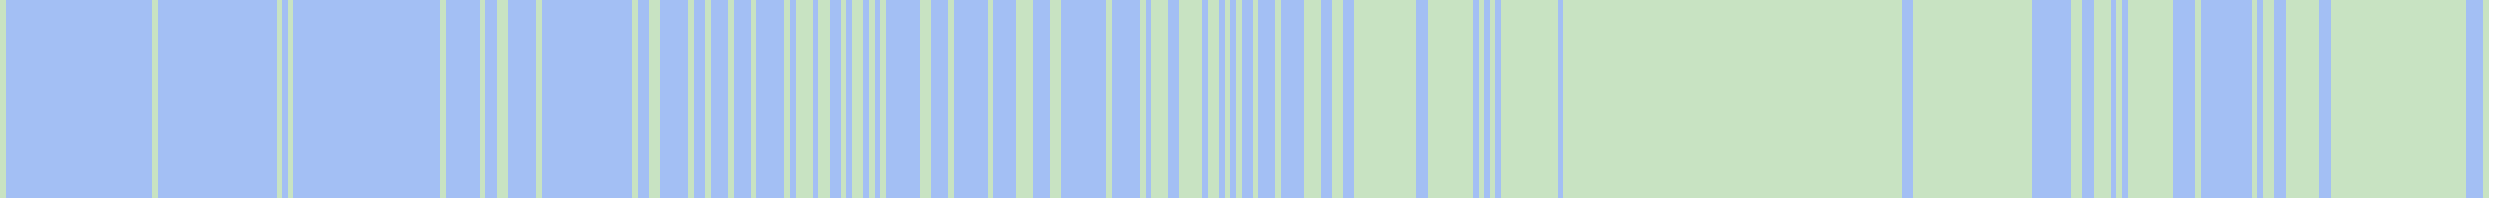
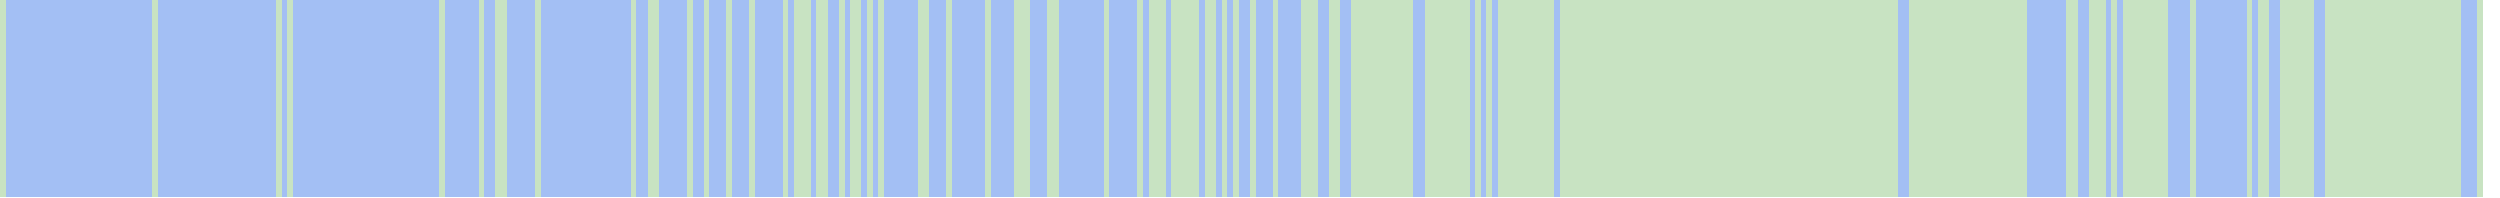
- <svg xmlns="http://www.w3.org/2000/svg" viewBox="0 0 443 35" shape-rendering="crispEdges">
+ <svg xmlns="http://www.w3.org/2000/svg" viewBox="0 0 444 35" shape-rendering="crispEdges">
  <rect y="0" x="0" width="441" height="35" fill="#a3bff4" />
  <rect y="0" x="0" width="1" height="35" fill="#c8e3c2" />
  <rect y="0" x="27" width="1" height="35" fill="#c8e3c2" />
  <rect y="0" x="49" width="1" height="35" fill="#c8e3c2" />
  <rect y="0" x="51" width="1" height="35" fill="#c8e3c2" />
  <rect y="0" x="78" width="1" height="35" fill="#c8e3c2" />
  <rect y="0" x="85" width="1" height="35" fill="#c8e3c2" />
  <rect y="0" x="88" width="1" height="35" fill="#c8e3c2" />
  <rect y="0" x="89" width="1" height="35" fill="#c8e3c2" />
  <rect y="0" x="95" width="1" height="35" fill="#c8e3c2" />
  <rect y="0" x="112" width="1" height="35" fill="#c8e3c2" />
  <rect y="0" x="115" width="1" height="35" fill="#c8e3c2" />
  <rect y="0" x="116" width="1" height="35" fill="#c8e3c2" />
  <rect y="0" x="122" width="1" height="35" fill="#c8e3c2" />
  <rect y="0" x="125" width="1" height="35" fill="#c8e3c2" />
  <rect y="0" x="129" width="1" height="35" fill="#c8e3c2" />
  <rect y="0" x="133" width="1" height="35" fill="#c8e3c2" />
  <rect y="0" x="139" width="1" height="35" fill="#c8e3c2" />
  <rect y="0" x="141" width="1" height="35" fill="#c8e3c2" />
  <rect y="0" x="142" width="1" height="35" fill="#c8e3c2" />
  <rect y="0" x="143" width="1" height="35" fill="#c8e3c2" />
  <rect y="0" x="145" width="1" height="35" fill="#c8e3c2" />
  <rect y="0" x="146" width="1" height="35" fill="#c8e3c2" />
  <rect y="0" x="149" width="1" height="35" fill="#c8e3c2" />
  <rect y="0" x="151" width="1" height="35" fill="#c8e3c2" />
  <rect y="0" x="152" width="1" height="35" fill="#c8e3c2" />
  <rect y="0" x="154" width="1" height="35" fill="#c8e3c2" />
  <rect y="0" x="156" width="1" height="35" fill="#c8e3c2" />
  <rect y="0" x="163" width="1" height="35" fill="#c8e3c2" />
  <rect y="0" x="164" width="1" height="35" fill="#c8e3c2" />
  <rect y="0" x="168" width="1" height="35" fill="#c8e3c2" />
  <rect y="0" x="175" width="1" height="35" fill="#c8e3c2" />
  <rect y="0" x="180" width="1" height="35" fill="#c8e3c2" />
  <rect y="0" x="181" width="1" height="35" fill="#c8e3c2" />
  <rect y="0" x="182" width="1" height="35" fill="#c8e3c2" />
  <rect y="0" x="186" width="1" height="35" fill="#c8e3c2" />
  <rect y="0" x="187" width="1" height="35" fill="#c8e3c2" />
  <rect y="0" x="196" width="1" height="35" fill="#c8e3c2" />
  <rect y="0" x="202" width="1" height="35" fill="#c8e3c2" />
  <rect y="0" x="204" width="1" height="35" fill="#c8e3c2" />
  <rect y="0" x="205" width="1" height="35" fill="#c8e3c2" />
  <rect y="0" x="206" width="1" height="35" fill="#c8e3c2" />
+   <rect y="0" x="208" width="1" height="35" fill="#c8e3c2" />
  <rect y="0" x="209" width="1" height="35" fill="#c8e3c2" />
  <rect y="0" x="210" width="1" height="35" fill="#c8e3c2" />
  <rect y="0" x="211" width="1" height="35" fill="#c8e3c2" />
  <rect y="0" x="212" width="1" height="35" fill="#c8e3c2" />
  <rect y="0" x="214" width="1" height="35" fill="#c8e3c2" />
  <rect y="0" x="215" width="1" height="35" fill="#c8e3c2" />
  <rect y="0" x="217" width="1" height="35" fill="#c8e3c2" />
  <rect y="0" x="219" width="1" height="35" fill="#c8e3c2" />
  <rect y="0" x="222" width="1" height="35" fill="#c8e3c2" />
  <rect y="0" x="226" width="1" height="35" fill="#c8e3c2" />
  <rect y="0" x="231" width="1" height="35" fill="#c8e3c2" />
  <rect y="0" x="232" width="1" height="35" fill="#c8e3c2" />
  <rect y="0" x="233" width="1" height="35" fill="#c8e3c2" />
  <rect y="0" x="236" width="1" height="35" fill="#c8e3c2" />
  <rect y="0" x="237" width="1" height="35" fill="#c8e3c2" />
  <rect y="0" x="240" width="1" height="35" fill="#c8e3c2" />
  <rect y="0" x="241" width="1" height="35" fill="#c8e3c2" />
  <rect y="0" x="242" width="1" height="35" fill="#c8e3c2" />
  <rect y="0" x="243" width="1" height="35" fill="#c8e3c2" />
  <rect y="0" x="244" width="1" height="35" fill="#c8e3c2" />
  <rect y="0" x="245" width="1" height="35" fill="#c8e3c2" />
  <rect y="0" x="246" width="1" height="35" fill="#c8e3c2" />
  <rect y="0" x="247" width="1" height="35" fill="#c8e3c2" />
  <rect y="0" x="248" width="1" height="35" fill="#c8e3c2" />
  <rect y="0" x="249" width="1" height="35" fill="#c8e3c2" />
  <rect y="0" x="250" width="1" height="35" fill="#c8e3c2" />
  <rect y="0" x="253" width="1" height="35" fill="#c8e3c2" />
  <rect y="0" x="254" width="1" height="35" fill="#c8e3c2" />
  <rect y="0" x="255" width="1" height="35" fill="#c8e3c2" />
  <rect y="0" x="256" width="1" height="35" fill="#c8e3c2" />
  <rect y="0" x="257" width="1" height="35" fill="#c8e3c2" />
  <rect y="0" x="258" width="1" height="35" fill="#c8e3c2" />
  <rect y="0" x="259" width="1" height="35" fill="#c8e3c2" />
  <rect y="0" x="260" width="1" height="35" fill="#c8e3c2" />
  <rect y="0" x="262" width="1" height="35" fill="#c8e3c2" />
  <rect y="0" x="264" width="1" height="35" fill="#c8e3c2" />
  <rect y="0" x="266" width="1" height="35" fill="#c8e3c2" />
  <rect y="0" x="267" width="1" height="35" fill="#c8e3c2" />
  <rect y="0" x="268" width="1" height="35" fill="#c8e3c2" />
  <rect y="0" x="269" width="1" height="35" fill="#c8e3c2" />
  <rect y="0" x="270" width="1" height="35" fill="#c8e3c2" />
  <rect y="0" x="271" width="1" height="35" fill="#c8e3c2" />
  <rect y="0" x="272" width="1" height="35" fill="#c8e3c2" />
  <rect y="0" x="273" width="1" height="35" fill="#c8e3c2" />
  <rect y="0" x="274" width="1" height="35" fill="#c8e3c2" />
  <rect y="0" x="275" width="1" height="35" fill="#c8e3c2" />
  <rect y="0" x="277" width="1" height="35" fill="#c8e3c2" />
  <rect y="0" x="278" width="1" height="35" fill="#c8e3c2" />
  <rect y="0" x="279" width="1" height="35" fill="#c8e3c2" />
  <rect y="0" x="280" width="1" height="35" fill="#c8e3c2" />
  <rect y="0" x="281" width="1" height="35" fill="#c8e3c2" />
  <rect y="0" x="282" width="1" height="35" fill="#c8e3c2" />
  <rect y="0" x="283" width="1" height="35" fill="#c8e3c2" />
  <rect y="0" x="284" width="1" height="35" fill="#c8e3c2" />
  <rect y="0" x="285" width="1" height="35" fill="#c8e3c2" />
  <rect y="0" x="286" width="1" height="35" fill="#c8e3c2" />
  <rect y="0" x="287" width="1" height="35" fill="#c8e3c2" />
  <rect y="0" x="288" width="1" height="35" fill="#c8e3c2" />
  <rect y="0" x="289" width="1" height="35" fill="#c8e3c2" />
  <rect y="0" x="290" width="1" height="35" fill="#c8e3c2" />
  <rect y="0" x="291" width="1" height="35" fill="#c8e3c2" />
  <rect y="0" x="292" width="1" height="35" fill="#c8e3c2" />
  <rect y="0" x="293" width="1" height="35" fill="#c8e3c2" />
  <rect y="0" x="294" width="1" height="35" fill="#c8e3c2" />
  <rect y="0" x="295" width="1" height="35" fill="#c8e3c2" />
  <rect y="0" x="296" width="1" height="35" fill="#c8e3c2" />
  <rect y="0" x="297" width="1" height="35" fill="#c8e3c2" />
  <rect y="0" x="298" width="1" height="35" fill="#c8e3c2" />
  <rect y="0" x="299" width="1" height="35" fill="#c8e3c2" />
  <rect y="0" x="300" width="1" height="35" fill="#c8e3c2" />
  <rect y="0" x="301" width="1" height="35" fill="#c8e3c2" />
  <rect y="0" x="302" width="1" height="35" fill="#c8e3c2" />
  <rect y="0" x="303" width="1" height="35" fill="#c8e3c2" />
  <rect y="0" x="304" width="1" height="35" fill="#c8e3c2" />
  <rect y="0" x="305" width="1" height="35" fill="#c8e3c2" />
  <rect y="0" x="306" width="1" height="35" fill="#c8e3c2" />
  <rect y="0" x="307" width="1" height="35" fill="#c8e3c2" />
  <rect y="0" x="308" width="1" height="35" fill="#c8e3c2" />
  <rect y="0" x="309" width="1" height="35" fill="#c8e3c2" />
  <rect y="0" x="310" width="1" height="35" fill="#c8e3c2" />
  <rect y="0" x="311" width="1" height="35" fill="#c8e3c2" />
  <rect y="0" x="312" width="1" height="35" fill="#c8e3c2" />
  <rect y="0" x="313" width="1" height="35" fill="#c8e3c2" />
  <rect y="0" x="314" width="1" height="35" fill="#c8e3c2" />
  <rect y="0" x="315" width="1" height="35" fill="#c8e3c2" />
  <rect y="0" x="316" width="1" height="35" fill="#c8e3c2" />
  <rect y="0" x="317" width="1" height="35" fill="#c8e3c2" />
  <rect y="0" x="318" width="1" height="35" fill="#c8e3c2" />
  <rect y="0" x="319" width="1" height="35" fill="#c8e3c2" />
  <rect y="0" x="320" width="1" height="35" fill="#c8e3c2" />
  <rect y="0" x="321" width="1" height="35" fill="#c8e3c2" />
  <rect y="0" x="322" width="1" height="35" fill="#c8e3c2" />
  <rect y="0" x="323" width="1" height="35" fill="#c8e3c2" />
  <rect y="0" x="324" width="1" height="35" fill="#c8e3c2" />
  <rect y="0" x="325" width="1" height="35" fill="#c8e3c2" />
  <rect y="0" x="326" width="1" height="35" fill="#c8e3c2" />
  <rect y="0" x="327" width="1" height="35" fill="#c8e3c2" />
  <rect y="0" x="328" width="1" height="35" fill="#c8e3c2" />
  <rect y="0" x="329" width="1" height="35" fill="#c8e3c2" />
  <rect y="0" x="330" width="1" height="35" fill="#c8e3c2" />
  <rect y="0" x="331" width="1" height="35" fill="#c8e3c2" />
  <rect y="0" x="332" width="1" height="35" fill="#c8e3c2" />
  <rect y="0" x="333" width="1" height="35" fill="#c8e3c2" />
  <rect y="0" x="334" width="1" height="35" fill="#c8e3c2" />
  <rect y="0" x="335" width="1" height="35" fill="#c8e3c2" />
  <rect y="0" x="336" width="1" height="35" fill="#c8e3c2" />
  <rect y="0" x="339" width="1" height="35" fill="#c8e3c2" />
  <rect y="0" x="340" width="1" height="35" fill="#c8e3c2" />
  <rect y="0" x="341" width="1" height="35" fill="#c8e3c2" />
  <rect y="0" x="342" width="1" height="35" fill="#c8e3c2" />
  <rect y="0" x="343" width="1" height="35" fill="#c8e3c2" />
  <rect y="0" x="344" width="1" height="35" fill="#c8e3c2" />
  <rect y="0" x="345" width="1" height="35" fill="#c8e3c2" />
  <rect y="0" x="346" width="1" height="35" fill="#c8e3c2" />
  <rect y="0" x="347" width="1" height="35" fill="#c8e3c2" />
  <rect y="0" x="348" width="1" height="35" fill="#c8e3c2" />
  <rect y="0" x="349" width="1" height="35" fill="#c8e3c2" />
  <rect y="0" x="350" width="1" height="35" fill="#c8e3c2" />
  <rect y="0" x="351" width="1" height="35" fill="#c8e3c2" />
  <rect y="0" x="352" width="1" height="35" fill="#c8e3c2" />
  <rect y="0" x="353" width="1" height="35" fill="#c8e3c2" />
  <rect y="0" x="354" width="1" height="35" fill="#c8e3c2" />
  <rect y="0" x="355" width="1" height="35" fill="#c8e3c2" />
  <rect y="0" x="356" width="1" height="35" fill="#c8e3c2" />
  <rect y="0" x="357" width="1" height="35" fill="#c8e3c2" />
  <rect y="0" x="358" width="1" height="35" fill="#c8e3c2" />
  <rect y="0" x="359" width="1" height="35" fill="#c8e3c2" />
  <rect y="0" x="367" width="1" height="35" fill="#c8e3c2" />
  <rect y="0" x="368" width="1" height="35" fill="#c8e3c2" />
  <rect y="0" x="371" width="1" height="35" fill="#c8e3c2" />
  <rect y="0" x="372" width="1" height="35" fill="#c8e3c2" />
  <rect y="0" x="373" width="1" height="35" fill="#c8e3c2" />
  <rect y="0" x="375" width="1" height="35" fill="#c8e3c2" />
  <rect y="0" x="377" width="1" height="35" fill="#c8e3c2" />
  <rect y="0" x="378" width="1" height="35" fill="#c8e3c2" />
  <rect y="0" x="379" width="1" height="35" fill="#c8e3c2" />
  <rect y="0" x="380" width="1" height="35" fill="#c8e3c2" />
  <rect y="0" x="381" width="1" height="35" fill="#c8e3c2" />
  <rect y="0" x="382" width="1" height="35" fill="#c8e3c2" />
  <rect y="0" x="383" width="1" height="35" fill="#c8e3c2" />
  <rect y="0" x="384" width="1" height="35" fill="#c8e3c2" />
  <rect y="0" x="389" width="1" height="35" fill="#c8e3c2" />
  <rect y="0" x="399" width="1" height="35" fill="#c8e3c2" />
  <rect y="0" x="401" width="1" height="35" fill="#c8e3c2" />
  <rect y="0" x="402" width="1" height="35" fill="#c8e3c2" />
  <rect y="0" x="405" width="1" height="35" fill="#c8e3c2" />
  <rect y="0" x="406" width="1" height="35" fill="#c8e3c2" />
  <rect y="0" x="407" width="1" height="35" fill="#c8e3c2" />
  <rect y="0" x="408" width="1" height="35" fill="#c8e3c2" />
  <rect y="0" x="409" width="1" height="35" fill="#c8e3c2" />
  <rect y="0" x="410" width="1" height="35" fill="#c8e3c2" />
  <rect y="0" x="413" width="1" height="35" fill="#c8e3c2" />
  <rect y="0" x="414" width="1" height="35" fill="#c8e3c2" />
  <rect y="0" x="415" width="1" height="35" fill="#c8e3c2" />
  <rect y="0" x="416" width="1" height="35" fill="#c8e3c2" />
  <rect y="0" x="417" width="1" height="35" fill="#c8e3c2" />
  <rect y="0" x="418" width="1" height="35" fill="#c8e3c2" />
  <rect y="0" x="419" width="1" height="35" fill="#c8e3c2" />
  <rect y="0" x="420" width="1" height="35" fill="#c8e3c2" />
  <rect y="0" x="421" width="1" height="35" fill="#c8e3c2" />
  <rect y="0" x="422" width="1" height="35" fill="#c8e3c2" />
  <rect y="0" x="423" width="1" height="35" fill="#c8e3c2" />
  <rect y="0" x="424" width="1" height="35" fill="#c8e3c2" />
  <rect y="0" x="425" width="1" height="35" fill="#c8e3c2" />
  <rect y="0" x="426" width="1" height="35" fill="#c8e3c2" />
  <rect y="0" x="427" width="1" height="35" fill="#c8e3c2" />
  <rect y="0" x="428" width="1" height="35" fill="#c8e3c2" />
  <rect y="0" x="429" width="1" height="35" fill="#c8e3c2" />
  <rect y="0" x="430" width="1" height="35" fill="#c8e3c2" />
  <rect y="0" x="431" width="1" height="35" fill="#c8e3c2" />
  <rect y="0" x="432" width="1" height="35" fill="#c8e3c2" />
  <rect y="0" x="433" width="1" height="35" fill="#c8e3c2" />
  <rect y="0" x="434" width="1" height="35" fill="#c8e3c2" />
  <rect y="0" x="435" width="1" height="35" fill="#c8e3c2" />
  <rect y="0" x="436" width="1" height="35" fill="#c8e3c2" />
  <rect y="0" x="440" width="1" height="35" fill="#c8e3c2" />
</svg>
